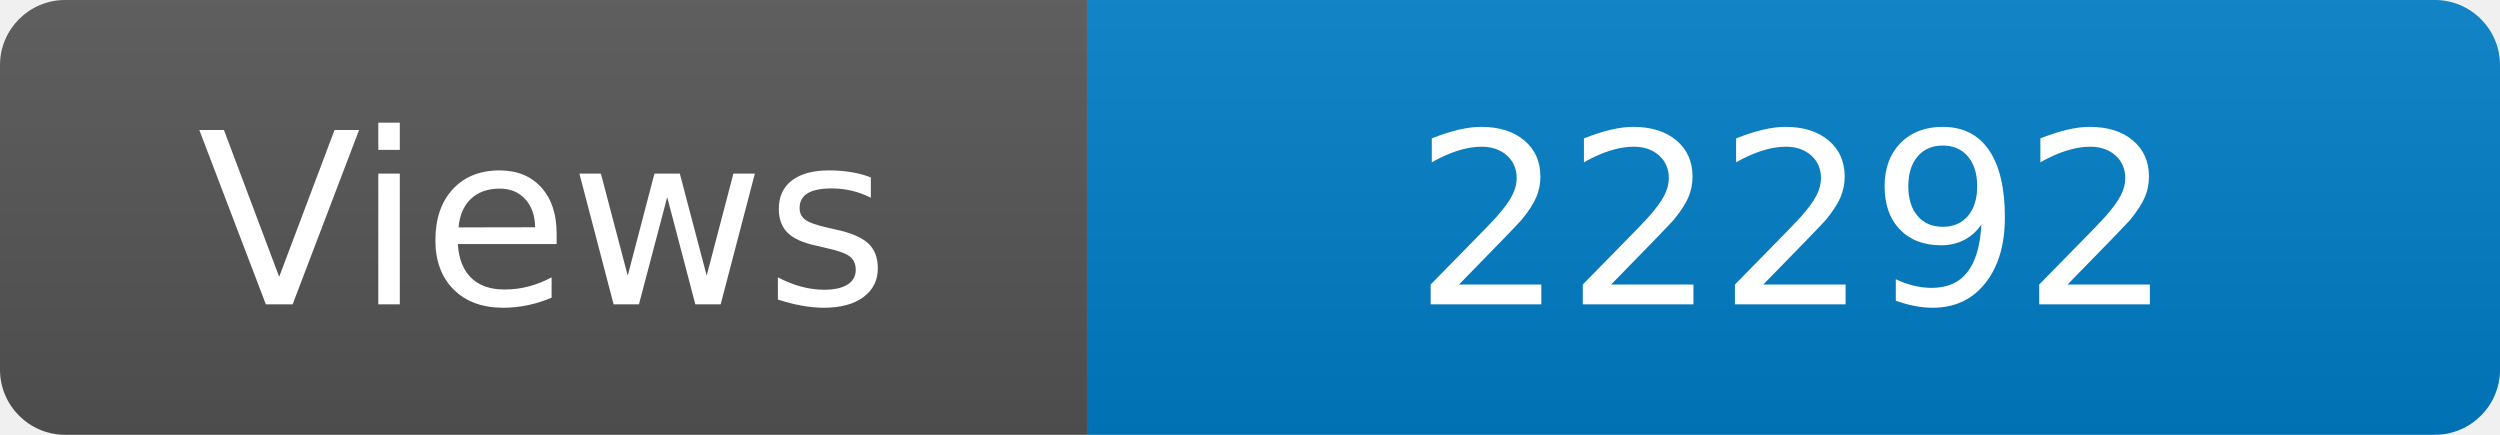
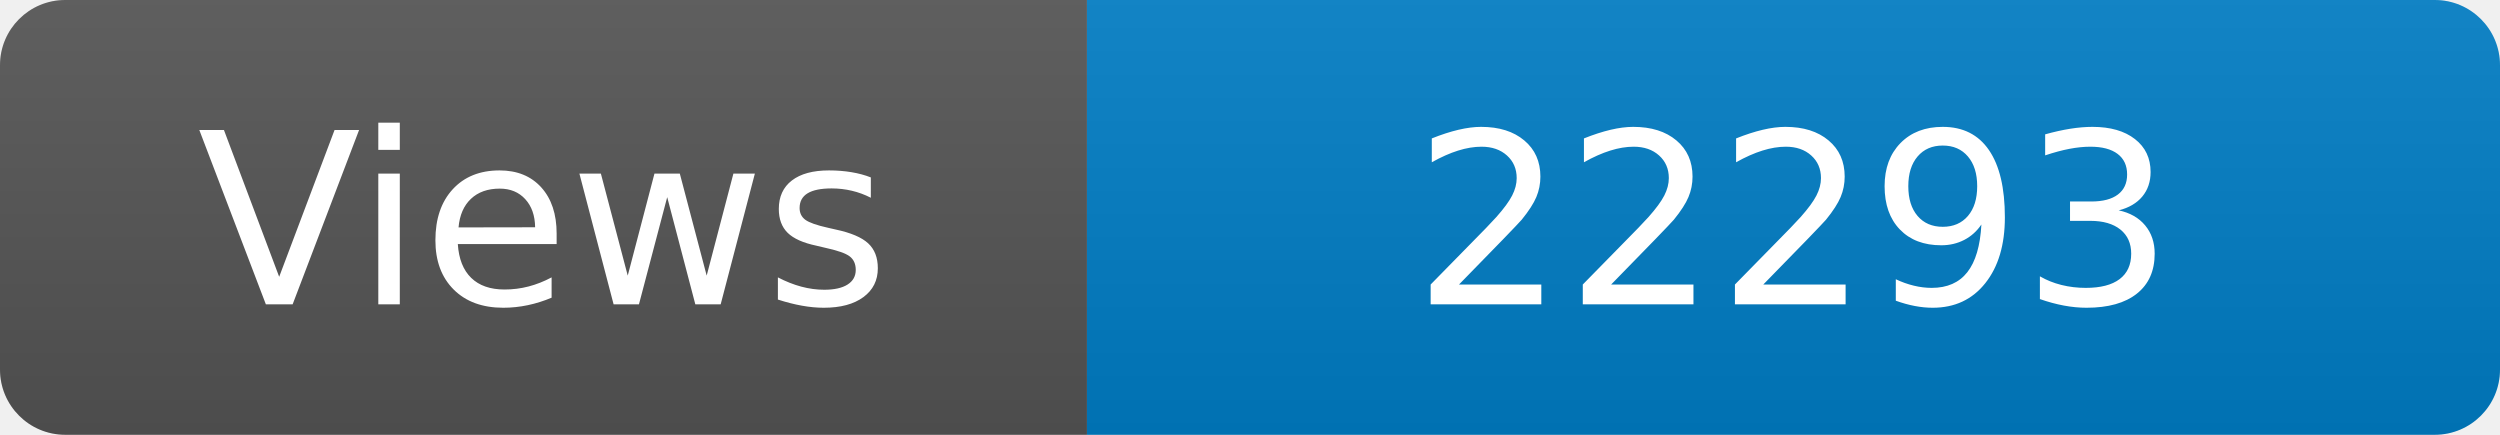
<svg xmlns="http://www.w3.org/2000/svg" width="115" height="20" role="img" aria-label="Maintained?: yes">
  <linearGradient id="s" x2="0" y2="100%">
    <stop offset="0" stop-color="#bbb" stop-opacity=".1" />
    <stop offset="1" stop-opacity=".1" />
  </linearGradient>
  <clipPath id="r">
    <rect width="115" height="20" rx="3" fill="#fff" />
  </clipPath>
  <g clip-path="url(#r)">
    <rect width="50" height="20" fill="#555" />
    <rect x="50" width="160" height="20" fill="#007ec6" />
    <rect width="115" height="20" fill="url(#s)" />
  </g>
  <g fill="#fff" text-anchor="middle" font-family="Verdana,Geneva,DejaVu Sans,sans-serif" font-size="110">
    <text x="250" y="140" transform="scale(.1)" fill="#fff">Views</text>
-     <text x="825" y="140" transform="scale(.1)" fill="#fff">22292</text>
+     <text x="825" y="140" transform="scale(.1)" fill="#fff">22293</text>
  </g>
</svg>
